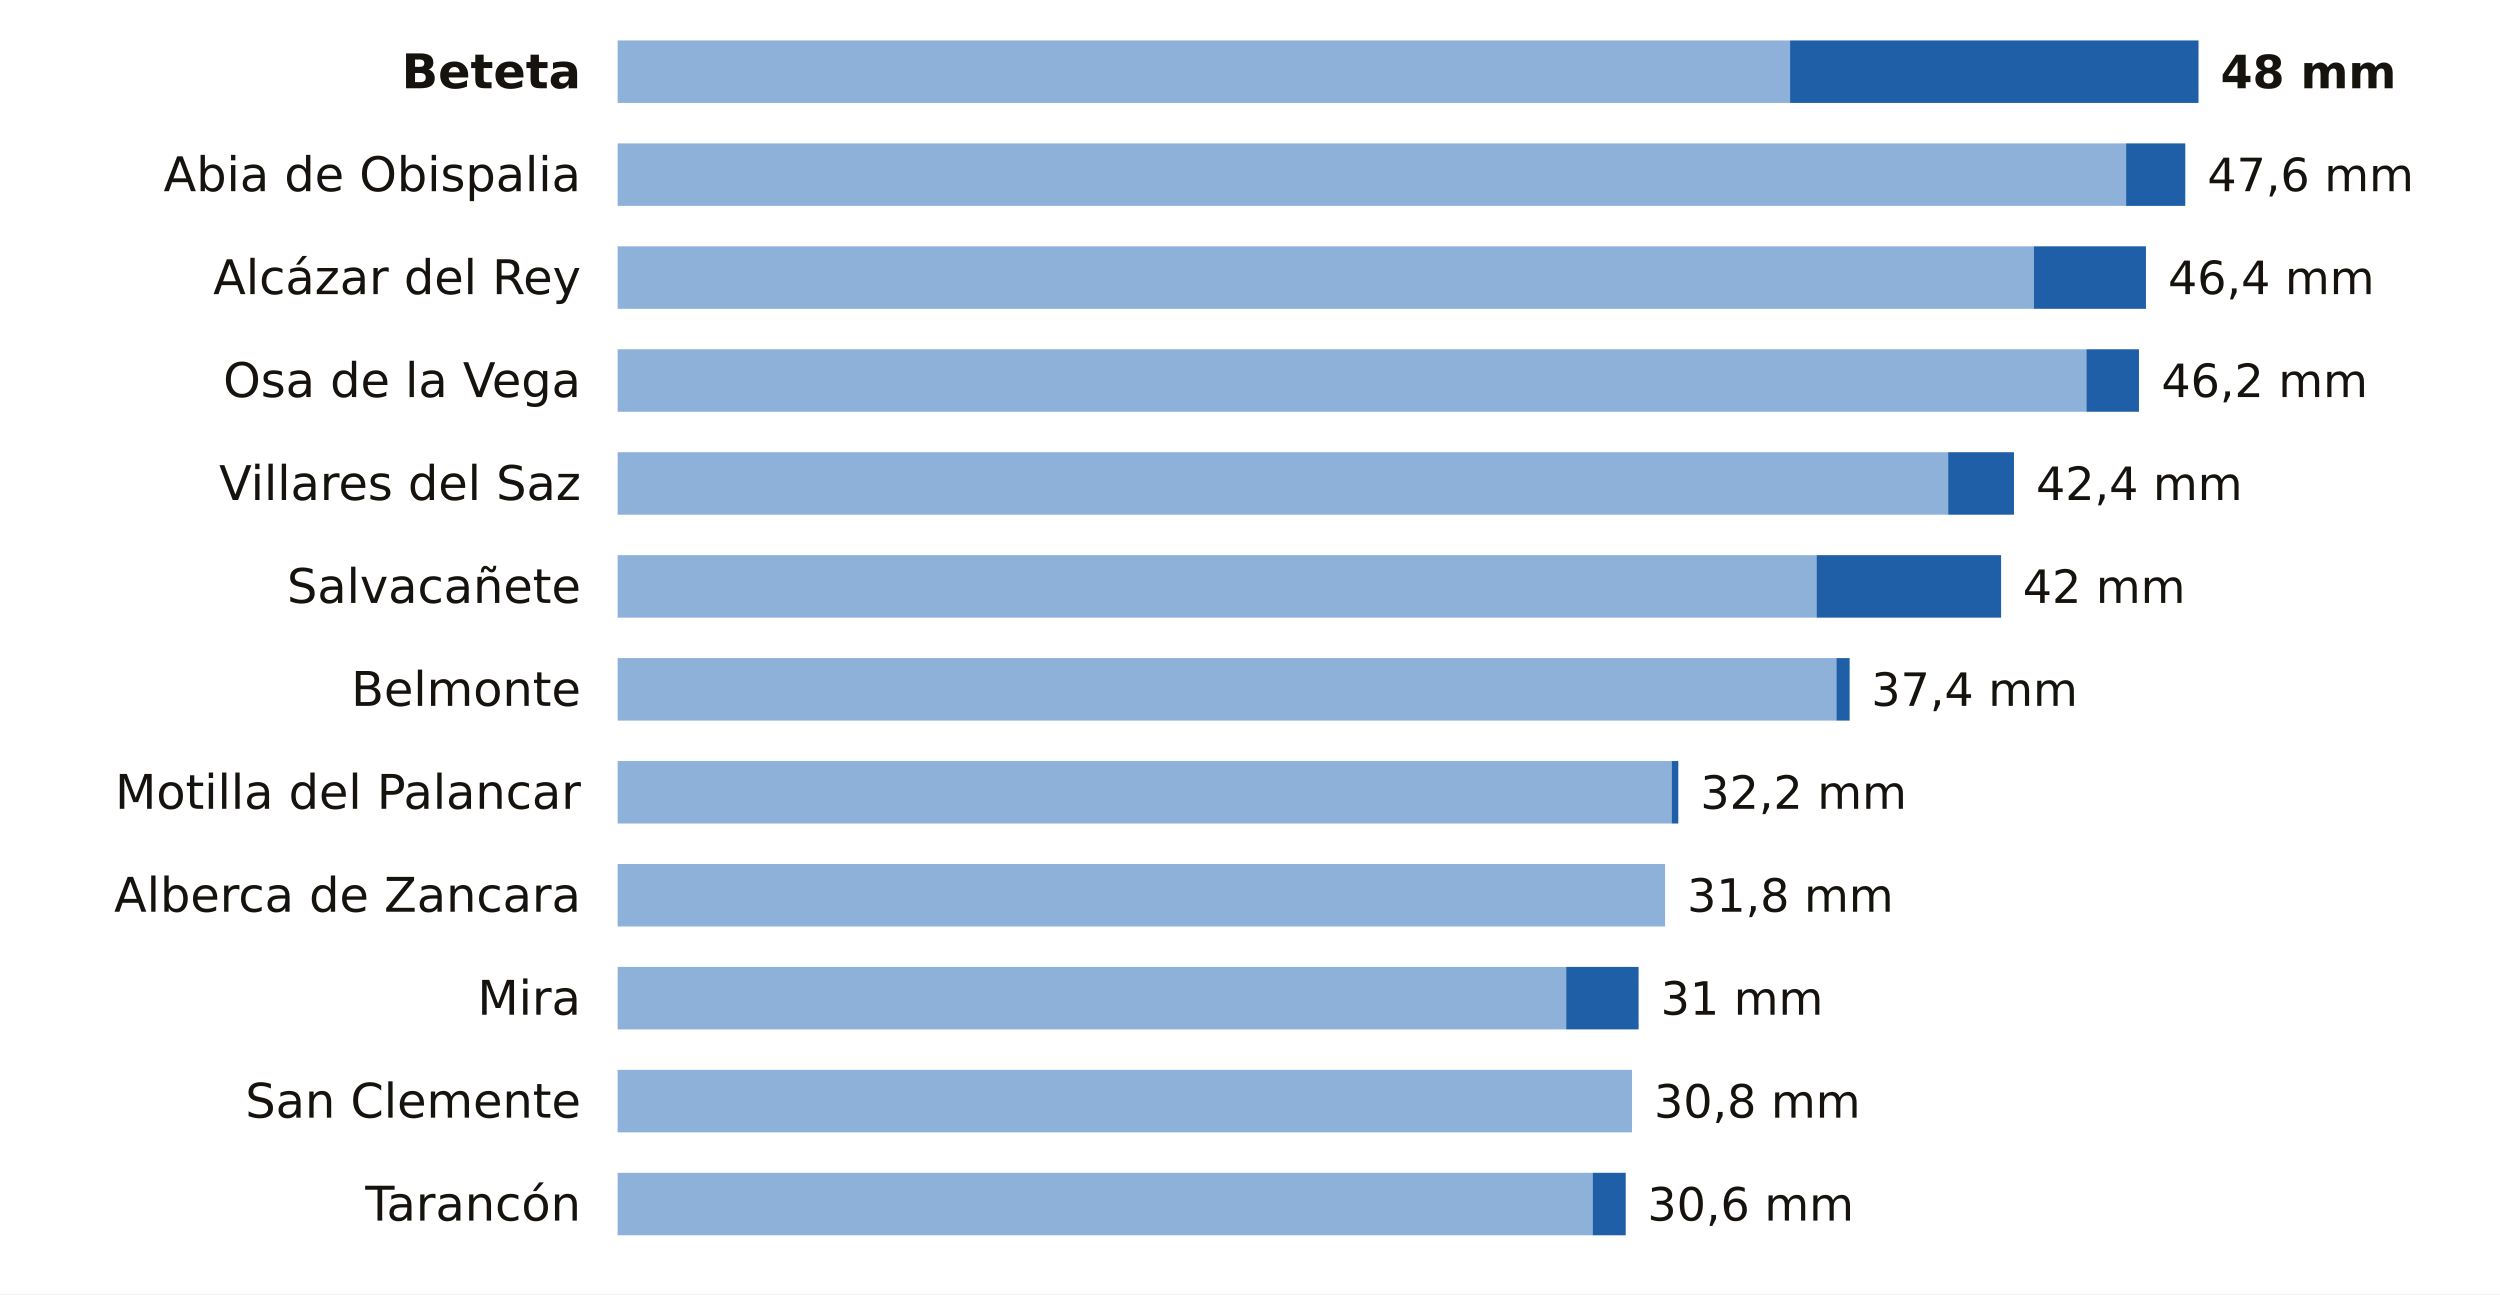
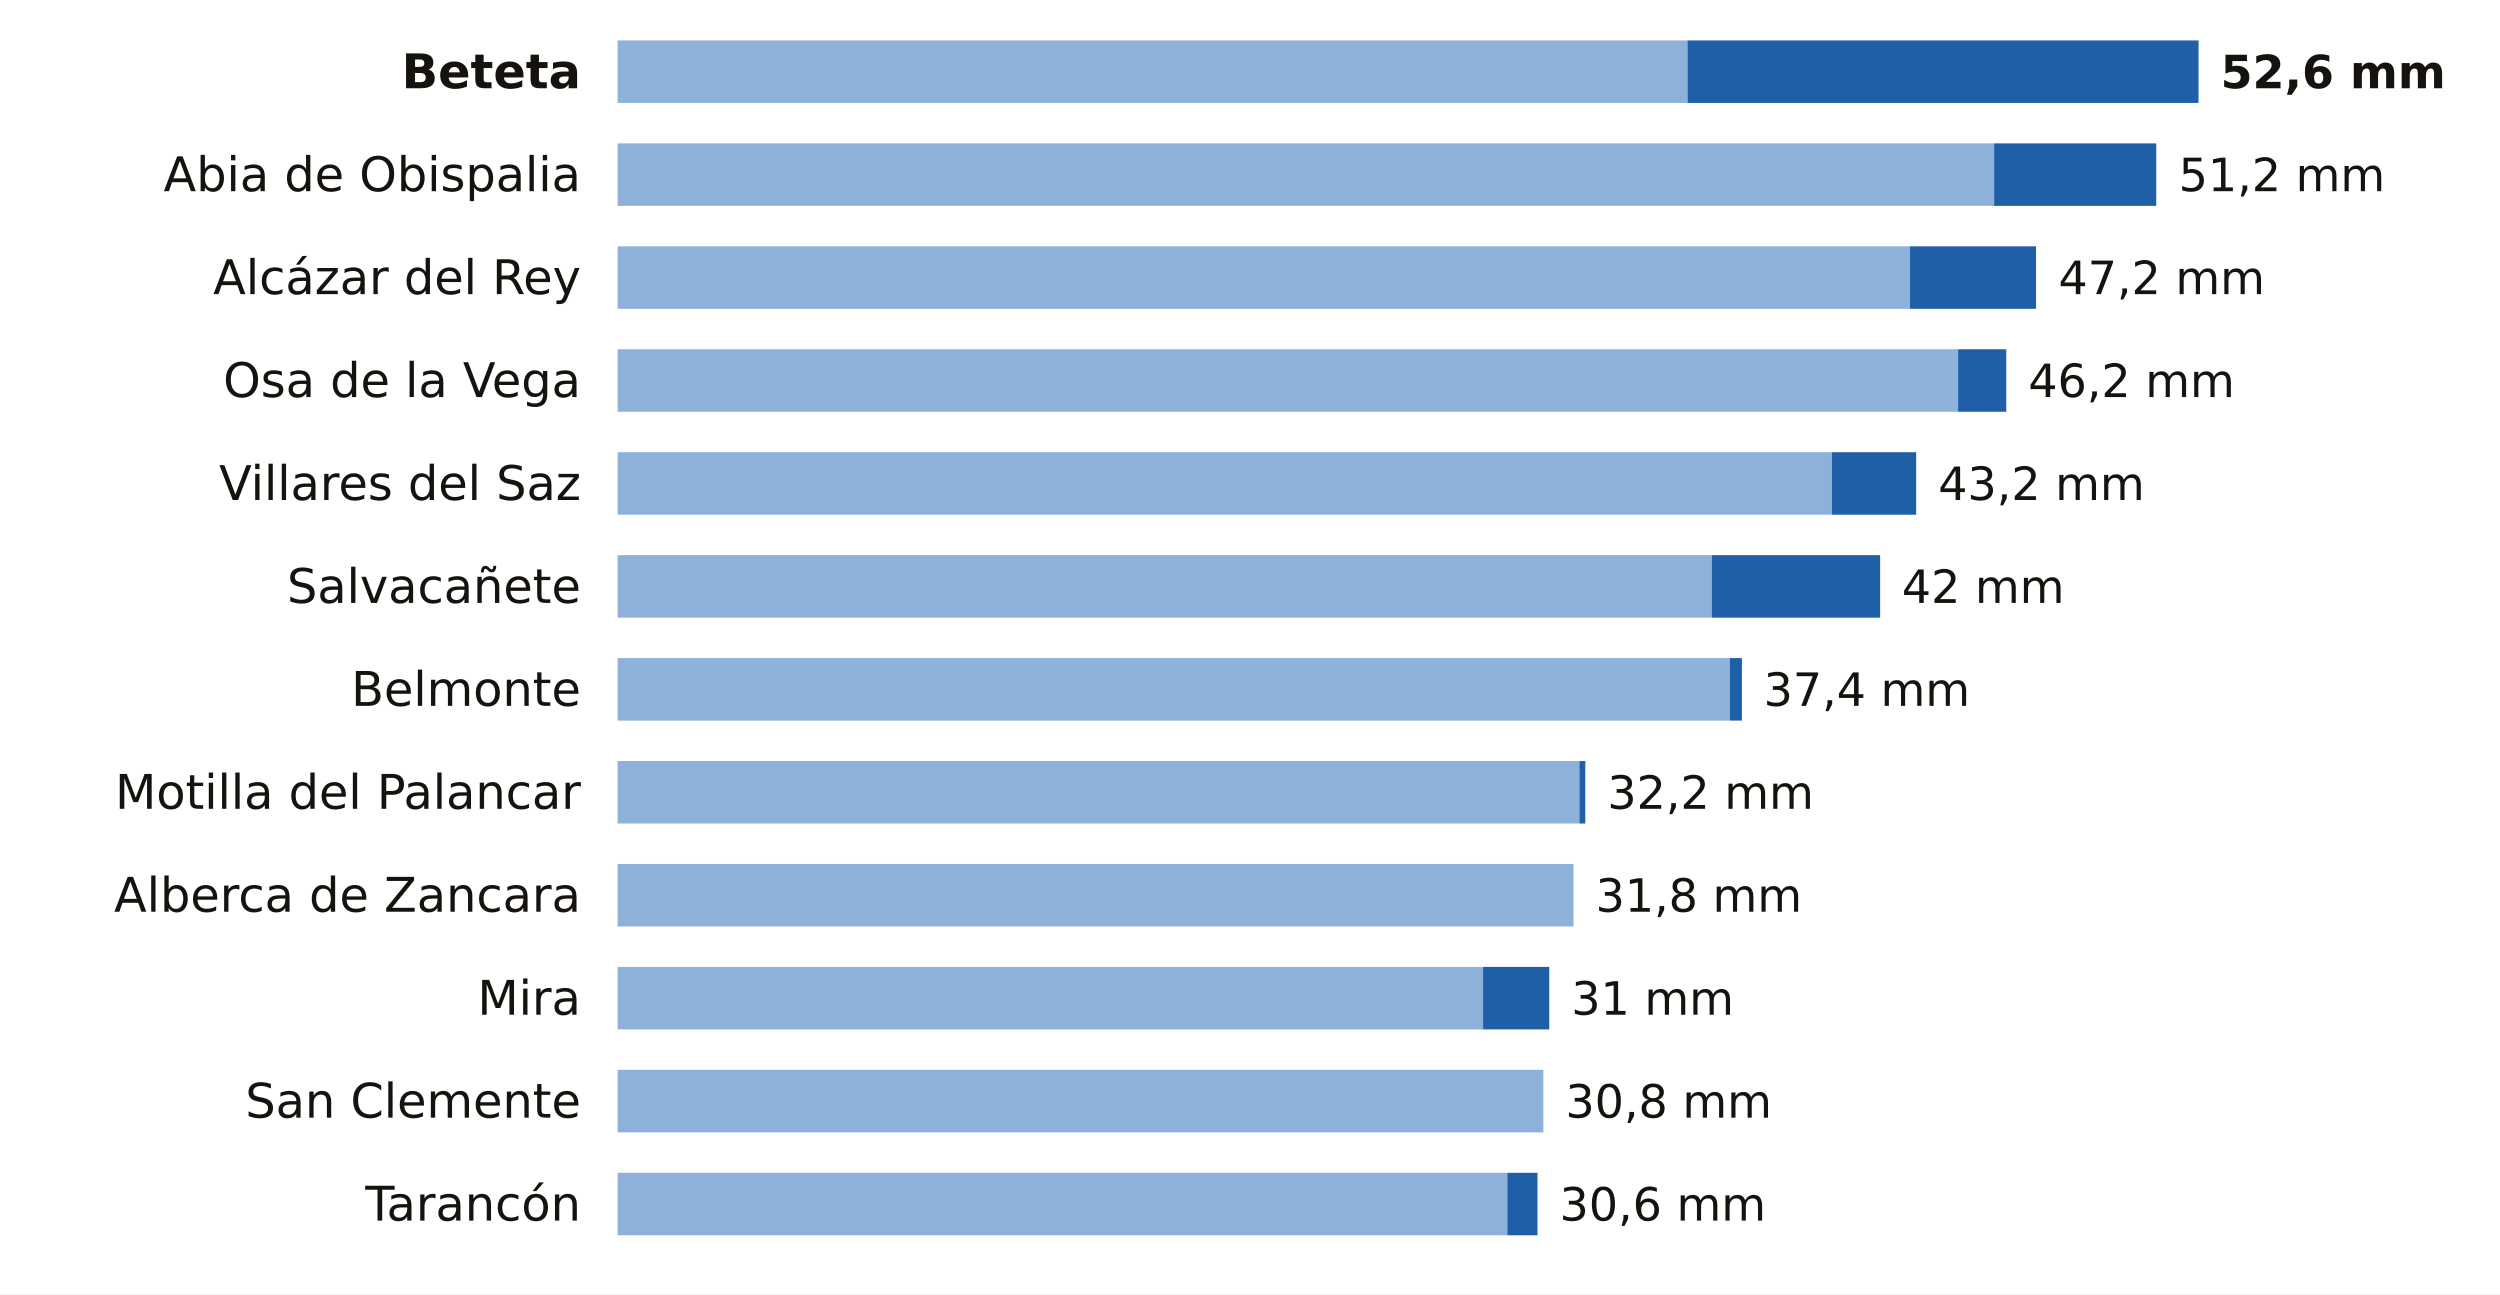
<svg xmlns="http://www.w3.org/2000/svg" viewBox="0 0 680 352" width="680" height="352" role="img" aria-label="La lluvia de los últimos 7 días en las estaciones de AEMET de Cuenca">
  <rect width="680" height="352" fill="#FFFFFF" />
  <text x="158.0" y="24.0" font-size="13" fill="#16130F" text-anchor="end" font-weight="600" font-family="Public Sans, DejaVu Sans, Arial, sans-serif">Beteta</text>
-   <rect x="168" y="11" width="318.9" height="17" fill="#8EB1DA" />
-   <rect x="486.9" y="11" width="111.1" height="17" fill="#1F5FA8" />
-   <text x="604.0" y="24.0" font-size="12.5" fill="#16130F" text-anchor="start" font-weight="700" font-family="Public Sans, DejaVu Sans, Arial, sans-serif">48 mm</text>
+   <rect x="168" y="11" width="291.0" height="17" fill="#8EB1DA" />
+   <rect x="459.0" y="11" width="139.0" height="17" fill="#1F5FA8" />
+   <text x="604.0" y="24.0" font-size="12.5" fill="#16130F" text-anchor="start" font-weight="700" font-family="Public Sans, DejaVu Sans, Arial, sans-serif">52,6 mm</text>
  <text x="158.0" y="52.0" font-size="13" fill="#16130F" text-anchor="end" font-weight="400" font-family="Public Sans, DejaVu Sans, Arial, sans-serif">Abia de Obispalia</text>
-   <rect x="168" y="39" width="410.3" height="17" fill="#8EB1DA" />
-   <rect x="578.3" y="39" width="16.1" height="17" fill="#1F5FA8" />
-   <text x="600.4" y="52.0" font-size="12.5" fill="#16130F" text-anchor="start" font-weight="500" font-family="Public Sans, DejaVu Sans, Arial, sans-serif">47,6 mm</text>
+   <rect x="168" y="39" width="374.4" height="17" fill="#8EB1DA" />
+   <rect x="542.4" y="39" width="44.1" height="17" fill="#1F5FA8" />
+   <text x="592.6" y="52.0" font-size="12.5" fill="#16130F" text-anchor="start" font-weight="500" font-family="Public Sans, DejaVu Sans, Arial, sans-serif">51,2 mm</text>
  <text x="158.0" y="80.0" font-size="13" fill="#16130F" text-anchor="end" font-weight="400" font-family="Public Sans, DejaVu Sans, Arial, sans-serif">Alcázar del Rey</text>
-   <rect x="168" y="67" width="385.2" height="17" fill="#8EB1DA" />
-   <rect x="553.2" y="67" width="30.5" height="17" fill="#1F5FA8" />
-   <text x="589.7" y="80.0" font-size="12.5" fill="#16130F" text-anchor="start" font-weight="500" font-family="Public Sans, DejaVu Sans, Arial, sans-serif">46,4 mm</text>
+   <rect x="168" y="67" width="351.5" height="17" fill="#8EB1DA" />
+   <rect x="519.5" y="67" width="34.3" height="17" fill="#1F5FA8" />
+   <text x="559.9" y="80.0" font-size="12.5" fill="#16130F" text-anchor="start" font-weight="500" font-family="Public Sans, DejaVu Sans, Arial, sans-serif">47,2 mm</text>
  <text x="158.0" y="108.0" font-size="13" fill="#16130F" text-anchor="end" font-weight="400" font-family="Public Sans, DejaVu Sans, Arial, sans-serif">Osa de la Vega</text>
-   <rect x="168" y="95" width="399.5" height="17" fill="#8EB1DA" />
-   <rect x="567.5" y="95" width="14.3" height="17" fill="#1F5FA8" />
-   <text x="587.9" y="108.0" font-size="12.5" fill="#16130F" text-anchor="start" font-weight="500" font-family="Public Sans, DejaVu Sans, Arial, sans-serif">46,2 mm</text>
+   <rect x="168" y="95" width="364.6" height="17" fill="#8EB1DA" />
+   <rect x="532.6" y="95" width="13.1" height="17" fill="#1F5FA8" />
+   <text x="551.7" y="108.0" font-size="12.5" fill="#16130F" text-anchor="start" font-weight="500" font-family="Public Sans, DejaVu Sans, Arial, sans-serif">46,2 mm</text>
  <text x="158.0" y="136.0" font-size="13" fill="#16130F" text-anchor="end" font-weight="400" font-family="Public Sans, DejaVu Sans, Arial, sans-serif">Villares del Saz</text>
-   <rect x="168" y="123" width="361.9" height="17" fill="#8EB1DA" />
-   <rect x="529.9" y="123" width="17.9" height="17" fill="#1F5FA8" />
-   <text x="553.8" y="136.0" font-size="12.5" fill="#16130F" text-anchor="start" font-weight="500" font-family="Public Sans, DejaVu Sans, Arial, sans-serif">42,4 mm</text>
+   <rect x="168" y="123" width="330.3" height="17" fill="#8EB1DA" />
+   <rect x="498.3" y="123" width="22.9" height="17" fill="#1F5FA8" />
+   <text x="527.2" y="136.0" font-size="12.5" fill="#16130F" text-anchor="start" font-weight="500" font-family="Public Sans, DejaVu Sans, Arial, sans-serif">43,2 mm</text>
  <text x="158.0" y="164.0" font-size="13" fill="#16130F" text-anchor="end" font-weight="400" font-family="Public Sans, DejaVu Sans, Arial, sans-serif">Salvacañete</text>
-   <rect x="168" y="151" width="326.1" height="17" fill="#8EB1DA" />
-   <rect x="494.1" y="151" width="50.2" height="17" fill="#1F5FA8" />
-   <text x="550.2" y="164.0" font-size="12.5" fill="#16130F" text-anchor="start" font-weight="500" font-family="Public Sans, DejaVu Sans, Arial, sans-serif">42 mm</text>
+   <rect x="168" y="151" width="297.6" height="17" fill="#8EB1DA" />
+   <rect x="465.6" y="151" width="45.8" height="17" fill="#1F5FA8" />
+   <text x="517.3" y="164.0" font-size="12.5" fill="#16130F" text-anchor="start" font-weight="500" font-family="Public Sans, DejaVu Sans, Arial, sans-serif">42 mm</text>
  <text x="158.0" y="192.0" font-size="13" fill="#16130F" text-anchor="end" font-weight="400" font-family="Public Sans, DejaVu Sans, Arial, sans-serif">Belmonte</text>
-   <rect x="168" y="179" width="331.5" height="17" fill="#8EB1DA" />
-   <rect x="499.5" y="179" width="3.6" height="17" fill="#1F5FA8" />
-   <text x="509.0" y="192.0" font-size="12.5" fill="#16130F" text-anchor="start" font-weight="500" font-family="Public Sans, DejaVu Sans, Arial, sans-serif">37,4 mm</text>
+   <rect x="168" y="179" width="302.5" height="17" fill="#8EB1DA" />
+   <rect x="470.5" y="179" width="3.3" height="17" fill="#1F5FA8" />
+   <text x="479.7" y="192.0" font-size="12.5" fill="#16130F" text-anchor="start" font-weight="500" font-family="Public Sans, DejaVu Sans, Arial, sans-serif">37,4 mm</text>
  <text x="158.0" y="220.0" font-size="13" fill="#16130F" text-anchor="end" font-weight="400" font-family="Public Sans, DejaVu Sans, Arial, sans-serif">Motilla del Palancar</text>
-   <rect x="168" y="207" width="286.7" height="17" fill="#8EB1DA" />
-   <rect x="454.7" y="207" width="1.8" height="17" fill="#1F5FA8" />
-   <text x="462.5" y="220.0" font-size="12.5" fill="#16130F" text-anchor="start" font-weight="500" font-family="Public Sans, DejaVu Sans, Arial, sans-serif">32,2 mm</text>
+   <rect x="168" y="207" width="261.6" height="17" fill="#8EB1DA" />
+   <rect x="429.6" y="207" width="1.6" height="17" fill="#1F5FA8" />
+   <text x="437.2" y="220.0" font-size="12.5" fill="#16130F" text-anchor="start" font-weight="500" font-family="Public Sans, DejaVu Sans, Arial, sans-serif">32,2 mm</text>
  <text x="158.0" y="248.0" font-size="13" fill="#16130F" text-anchor="end" font-weight="400" font-family="Public Sans, DejaVu Sans, Arial, sans-serif">Alberca de Zancara</text>
-   <rect x="168" y="235" width="284.9" height="17" fill="#8EB1DA" />
-   <text x="458.9" y="248.0" font-size="12.5" fill="#16130F" text-anchor="start" font-weight="500" font-family="Public Sans, DejaVu Sans, Arial, sans-serif">31,8 mm</text>
+   <rect x="168" y="235" width="260.0" height="17" fill="#8EB1DA" />
+   <text x="434.0" y="248.0" font-size="12.5" fill="#16130F" text-anchor="start" font-weight="500" font-family="Public Sans, DejaVu Sans, Arial, sans-serif">31,8 mm</text>
  <text x="158.0" y="276.0" font-size="13" fill="#16130F" text-anchor="end" font-weight="400" font-family="Public Sans, DejaVu Sans, Arial, sans-serif">Mira</text>
-   <rect x="168" y="263" width="258.0" height="17" fill="#8EB1DA" />
-   <rect x="426.0" y="263" width="19.7" height="17" fill="#1F5FA8" />
-   <text x="451.7" y="276.0" font-size="12.5" fill="#16130F" text-anchor="start" font-weight="500" font-family="Public Sans, DejaVu Sans, Arial, sans-serif">31 mm</text>
+   <rect x="168" y="263" width="235.4" height="17" fill="#8EB1DA" />
+   <rect x="403.4" y="263" width="18.0" height="17" fill="#1F5FA8" />
+   <text x="427.4" y="276.0" font-size="12.5" fill="#16130F" text-anchor="start" font-weight="500" font-family="Public Sans, DejaVu Sans, Arial, sans-serif">31 mm</text>
  <text x="158.0" y="304.0" font-size="13" fill="#16130F" text-anchor="end" font-weight="400" font-family="Public Sans, DejaVu Sans, Arial, sans-serif">San Clemente</text>
-   <rect x="168" y="291" width="275.9" height="17" fill="#8EB1DA" />
-   <text x="449.9" y="304.0" font-size="12.5" fill="#16130F" text-anchor="start" font-weight="500" font-family="Public Sans, DejaVu Sans, Arial, sans-serif">30,8 mm</text>
+   <rect x="168" y="291" width="251.8" height="17" fill="#8EB1DA" />
+   <text x="425.8" y="304.0" font-size="12.5" fill="#16130F" text-anchor="start" font-weight="500" font-family="Public Sans, DejaVu Sans, Arial, sans-serif">30,8 mm</text>
  <text x="158.0" y="332.0" font-size="13" fill="#16130F" text-anchor="end" font-weight="400" font-family="Public Sans, DejaVu Sans, Arial, sans-serif">Tarancón</text>
-   <rect x="168" y="319" width="265.2" height="17" fill="#8EB1DA" />
-   <rect x="433.2" y="319" width="9.0" height="17" fill="#1F5FA8" />
-   <text x="448.1" y="332.0" font-size="12.5" fill="#16130F" text-anchor="start" font-weight="500" font-family="Public Sans, DejaVu Sans, Arial, sans-serif">30,6 mm</text>
+   <rect x="168" y="319" width="242.0" height="17" fill="#8EB1DA" />
+   <rect x="410.0" y="319" width="8.2" height="17" fill="#1F5FA8" />
+   <text x="424.2" y="332.0" font-size="12.5" fill="#16130F" text-anchor="start" font-weight="500" font-family="Public Sans, DejaVu Sans, Arial, sans-serif">30,6 mm</text>
</svg>
